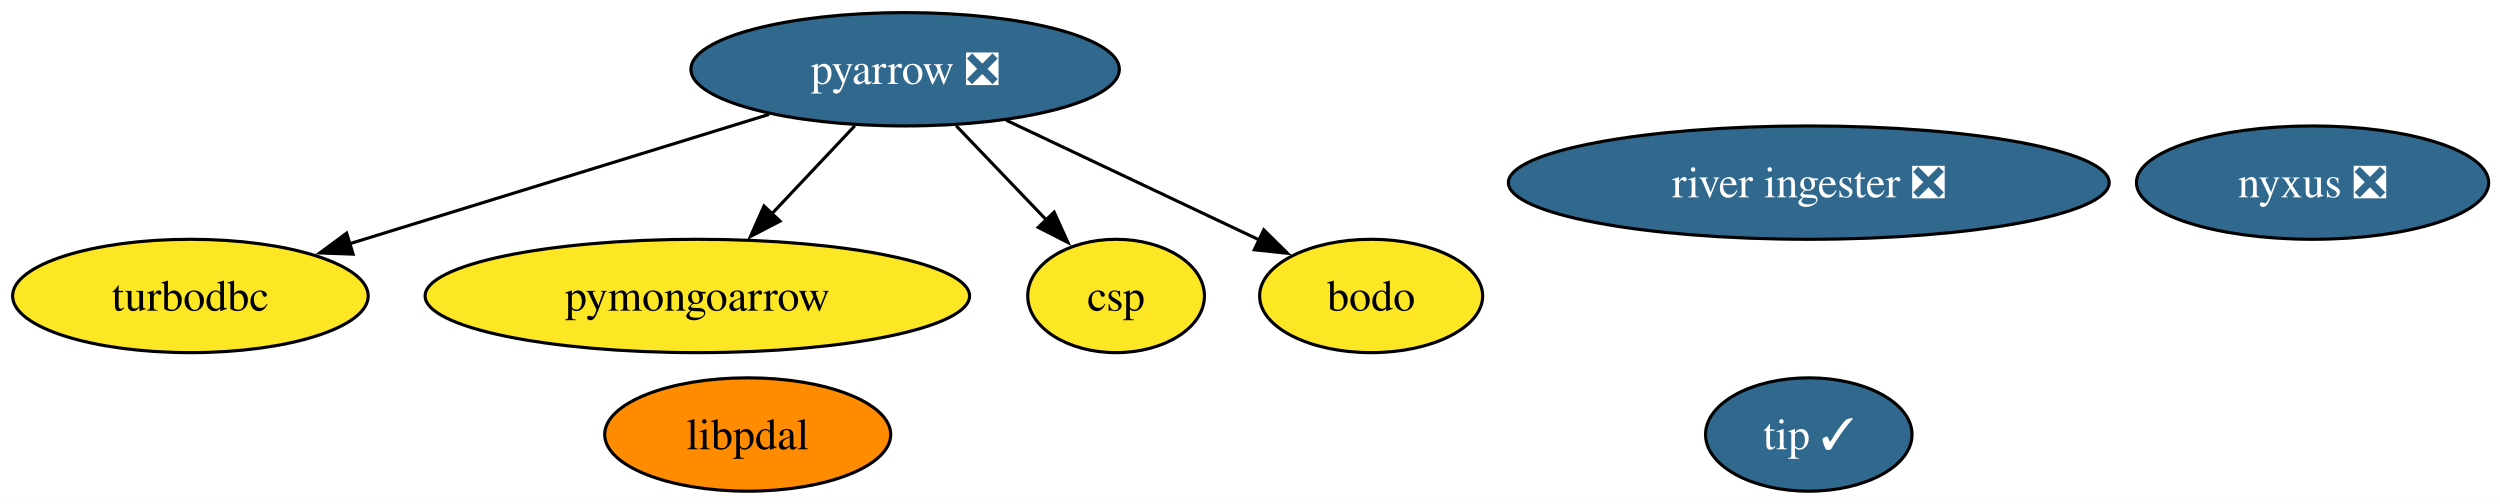
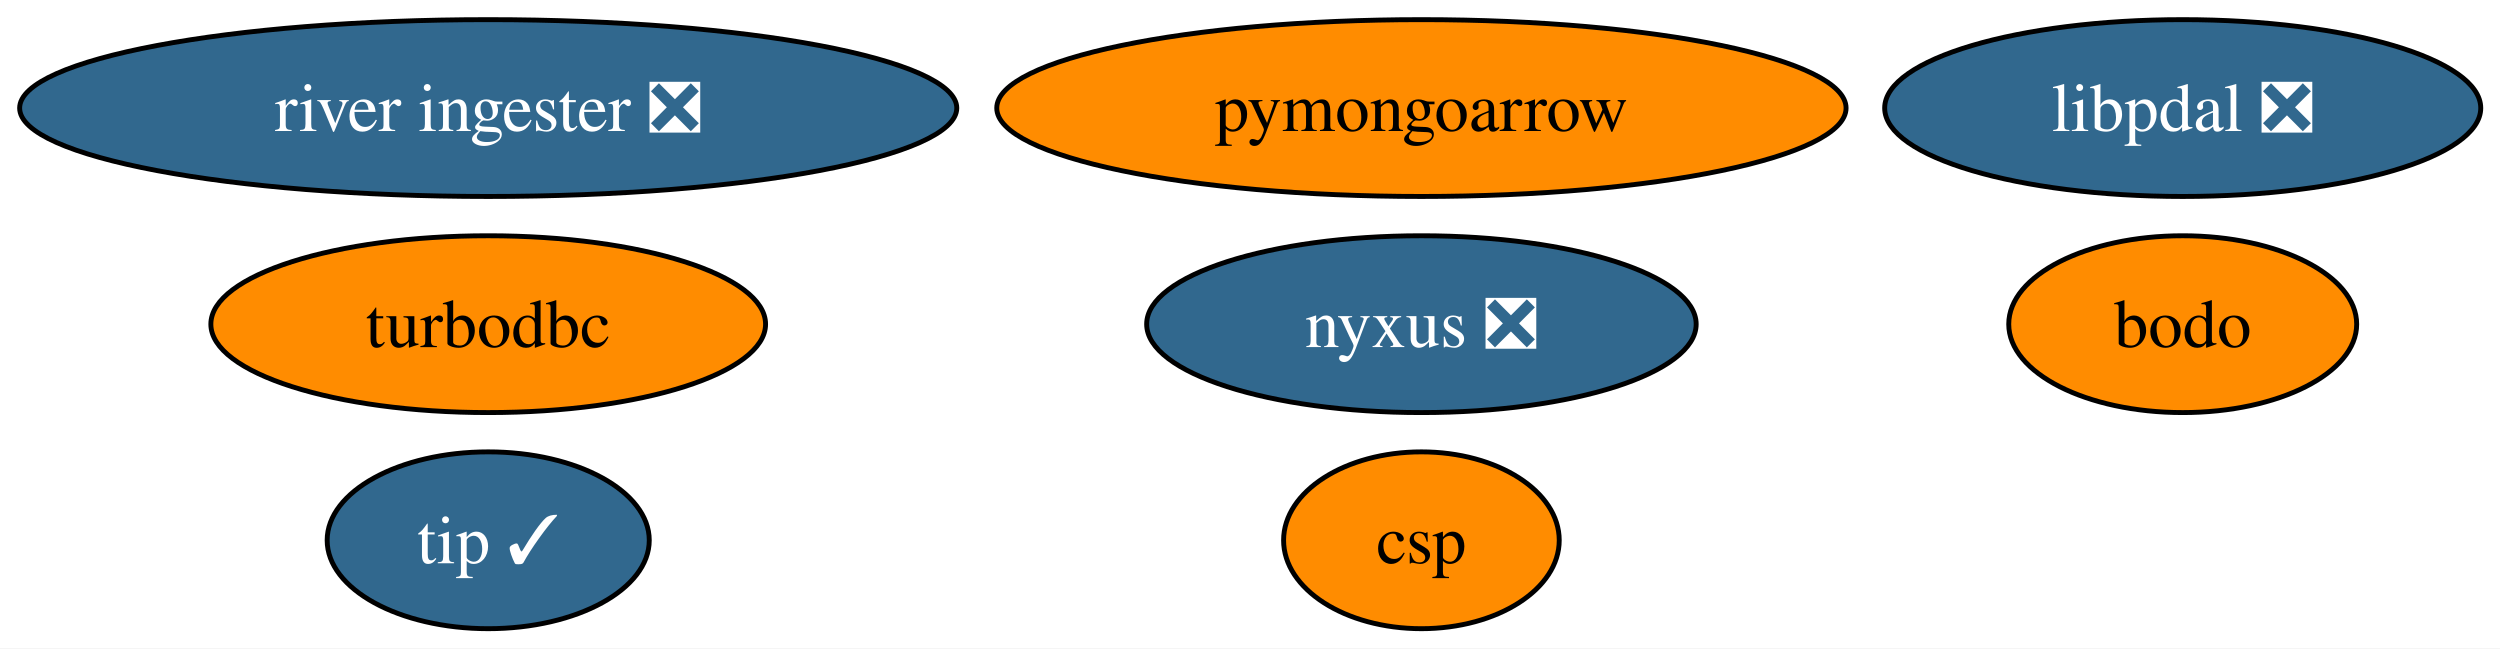
- <svg xmlns="http://www.w3.org/2000/svg" xmlns:xlink="http://www.w3.org/1999/xlink" width="794pt" height="160pt" viewBox="0.00 0.00 794.00 160.00">
-   <g id="graph0" class="graph" transform="scale(1 1) rotate(0) translate(4 156)">
-     <polygon fill="white" stroke="none" points="-4,4 -4,-156 790.41,-156 790.41,4 -4,4" />
+ <svg xmlns="http://www.w3.org/2000/svg" xmlns:xlink="http://www.w3.org/1999/xlink" width="509pt" height="132pt" viewBox="0.00 0.00 509.00 132.00">
+   <g id="graph0" class="graph" transform="scale(1 1) rotate(0) translate(4 128)">
+     <polygon fill="white" stroke="none" points="-4,4 -4,-128 505.08,-128 505.08,4 -4,4" />
    <g id="node1" class="node">
      <g id="a_node1">
-         <a xlink:href="https://github.com/conda-forge/pyarrow-feedstock/pull/179" xlink:title="pyarrow ❎">
-           <ellipse fill="#31688e" stroke="black" cx="283.47" cy="-134" rx="68.04" ry="18" />
-           <text xml:space="preserve" text-anchor="middle" x="283.47" y="-129.32" font-family="Times,serif" font-size="14.00" fill="white">pyarrow ❎</text>
+         <a xlink:href="https://github.com/conda-forge/turbodbc-feedstock" xlink:title="turbodbc">
+           <ellipse fill="#ff8c00" stroke="black" cx="95.4" cy="-62" rx="56.47" ry="18" />
+           <text xml:space="preserve" text-anchor="middle" x="95.4" y="-57.33" font-family="Times,serif" font-size="14.00">turbodbc</text>
        </a>
      </g>
    </g>
    <g id="node2" class="node">
      <g id="a_node2">
-         <a xlink:href="https://github.com/conda-forge/turbodbc-feedstock" xlink:title="turbodbc">
-           <ellipse fill="#fde725" stroke="black" cx="56.47" cy="-62" rx="56.47" ry="18" />
-           <text xml:space="preserve" text-anchor="middle" x="56.47" y="-57.33" font-family="Times,serif" font-size="14.00">turbodbc</text>
+         <a xlink:href="https://github.com/conda-forge/pymongoarrow-feedstock" xlink:title="pymongoarrow">
+           <ellipse fill="#ff8c00" stroke="black" cx="285.4" cy="-106" rx="86.46" ry="18" />
+           <text xml:space="preserve" text-anchor="middle" x="285.4" y="-101.33" font-family="Times,serif" font-size="14.00">pymongoarrow</text>
        </a>
      </g>
    </g>
-     <g id="edge4" class="edge">
-       <path fill="none" stroke="black" d="M240.24,-119.67C202.26,-107.96 146.97,-90.91 106.97,-78.57" />
-       <polygon fill="black" stroke="black" points="108.15,-75.28 97.57,-75.67 106.09,-81.96 108.15,-75.28" />
-     </g>
    <g id="node3" class="node">
      <g id="a_node3">
-         <a xlink:href="https://github.com/conda-forge/pymongoarrow-feedstock" xlink:title="pymongoarrow">
-           <ellipse fill="#fde725" stroke="black" cx="217.47" cy="-62" rx="86.46" ry="18" />
-           <text xml:space="preserve" text-anchor="middle" x="217.47" y="-57.33" font-family="Times,serif" font-size="14.00">pymongoarrow</text>
+         <a xlink:href="https://github.com/conda-forge/nyxus-feedstock/pull/77" xlink:title="nyxus ❎">
+           <ellipse fill="#31688e" stroke="black" cx="285.4" cy="-62" rx="55.94" ry="18" />
+           <text xml:space="preserve" text-anchor="middle" x="285.4" y="-57.33" font-family="Times,serif" font-size="14.00" fill="white">nyxus ❎</text>
        </a>
      </g>
    </g>
-     <g id="edge3" class="edge">
-       <path fill="none" stroke="black" d="M267.49,-116.05C259.55,-107.63 249.79,-97.28 241.01,-87.97" />
-       <polygon fill="black" stroke="black" points="243.74,-85.77 234.34,-80.89 238.65,-90.57 243.74,-85.77" />
-     </g>
-     <g id="node7" class="node">
-       <g id="a_node7">
-         <a xlink:href="https://github.com/conda-forge/csp-feedstock" xlink:title="csp">
-           <ellipse fill="#fde725" stroke="black" cx="350.47" cy="-62" rx="28.06" ry="18" />
-           <text xml:space="preserve" text-anchor="middle" x="350.47" y="-57.33" font-family="Times,serif" font-size="14.00">csp</text>
-         </a>
-       </g>
-     </g>
-     <g id="edge2" class="edge">
-       <path fill="none" stroke="black" d="M299.69,-116.05C308.31,-107.04 319.05,-95.83 328.42,-86.04" />
-       <polygon fill="black" stroke="black" points="330.79,-88.63 335.17,-78.98 325.73,-83.79 330.79,-88.63" />
-     </g>
-     <g id="node9" class="node">
-       <g id="a_node9">
-         <a xlink:href="https://github.com/conda-forge/bodo-feedstock" xlink:title="bodo">
-           <ellipse fill="#fde725" stroke="black" cx="431.47" cy="-62" rx="35.42" ry="18" />
-           <text xml:space="preserve" text-anchor="middle" x="431.47" y="-57.33" font-family="Times,serif" font-size="14.00">bodo</text>
-         </a>
-       </g>
-     </g>
-     <g id="edge1" class="edge">
-       <path fill="none" stroke="black" d="M315.58,-117.81C339.28,-106.6 371.52,-91.35 395.98,-79.78" />
-       <polygon fill="black" stroke="black" points="397.37,-83 404.91,-75.56 394.37,-76.67 397.37,-83" />
-     </g>
    <g id="node4" class="node">
      <g id="a_node4">
-         <a xlink:href="https://github.com/conda-forge/nyxus-feedstock/pull/77" xlink:title="nyxus ❎">
-           <ellipse fill="#31688e" stroke="black" cx="730.47" cy="-98" rx="55.94" ry="18" />
-           <text xml:space="preserve" text-anchor="middle" x="730.47" y="-93.33" font-family="Times,serif" font-size="14.00" fill="white">nyxus ❎</text>
+         <a xlink:href="https://github.com/conda-forge/tip-feedstock/pull/54" xlink:title="tip ✓">
+           <ellipse fill="#31688e" stroke="black" cx="95.4" cy="-18" rx="32.79" ry="18" />
+           <text xml:space="preserve" text-anchor="middle" x="95.4" y="-13.32" font-family="Times,serif" font-size="14.00" fill="white">tip ✓</text>
        </a>
      </g>
    </g>
    <g id="node5" class="node">
      <g id="a_node5">
-         <a xlink:href="https://github.com/conda-forge/tip-feedstock/pull/54" xlink:title="tip ✓">
-           <ellipse fill="#31688e" stroke="black" cx="570.47" cy="-18" rx="32.79" ry="18" />
-           <text xml:space="preserve" text-anchor="middle" x="570.47" y="-13.32" font-family="Times,serif" font-size="14.00" fill="white">tip ✓</text>
+         <a xlink:href="https://github.com/conda-forge/river-ingester-feedstock/pull/44" xlink:title="river ingester ❎">
+           <ellipse fill="#31688e" stroke="black" cx="95.4" cy="-106" rx="95.4" ry="18" />
+           <text xml:space="preserve" text-anchor="middle" x="95.4" y="-101.33" font-family="Times,serif" font-size="14.00" fill="white">river ingester ❎</text>
        </a>
      </g>
    </g>
    <g id="node6" class="node">
      <g id="a_node6">
-         <a xlink:href="https://github.com/conda-forge/river-ingester-feedstock/pull/44" xlink:title="river ingester ❎">
-           <ellipse fill="#31688e" stroke="black" cx="570.47" cy="-98" rx="95.4" ry="18" />
-           <text xml:space="preserve" text-anchor="middle" x="570.47" y="-93.33" font-family="Times,serif" font-size="14.00" fill="white">river ingester ❎</text>
+         <a xlink:href="https://github.com/conda-forge/csp-feedstock" xlink:title="csp">
+           <ellipse fill="#ff8c00" stroke="black" cx="285.4" cy="-18" rx="28.06" ry="18" />
+           <text xml:space="preserve" text-anchor="middle" x="285.4" y="-13.32" font-family="Times,serif" font-size="14.00">csp</text>
+         </a>
+       </g>
+     </g>
+     <g id="node7" class="node">
+       <g id="a_node7">
+         <a xlink:href="https://github.com/conda-forge/libpdal-feedstock/pull/68" xlink:title="libpdal ❎">
+           <ellipse fill="#31688e" stroke="black" cx="440.4" cy="-106" rx="60.68" ry="18" />
+           <text xml:space="preserve" text-anchor="middle" x="440.4" y="-101.33" font-family="Times,serif" font-size="14.00" fill="white">libpdal ❎</text>
        </a>
      </g>
    </g>
    <g id="node8" class="node">
      <g id="a_node8">
-         <a xlink:href="https://github.com/conda-forge/libpdal-feedstock" xlink:title="libpdal">
-           <ellipse fill="#ff8c00" stroke="black" cx="233.47" cy="-18" rx="45.42" ry="18" />
-           <text xml:space="preserve" text-anchor="middle" x="233.47" y="-13.32" font-family="Times,serif" font-size="14.00">libpdal</text>
+         <a xlink:href="https://github.com/conda-forge/bodo-feedstock" xlink:title="bodo">
+           <ellipse fill="#ff8c00" stroke="black" cx="440.4" cy="-62" rx="35.42" ry="18" />
+           <text xml:space="preserve" text-anchor="middle" x="440.4" y="-57.33" font-family="Times,serif" font-size="14.00">bodo</text>
        </a>
      </g>
    </g>
  </g>
</svg>
